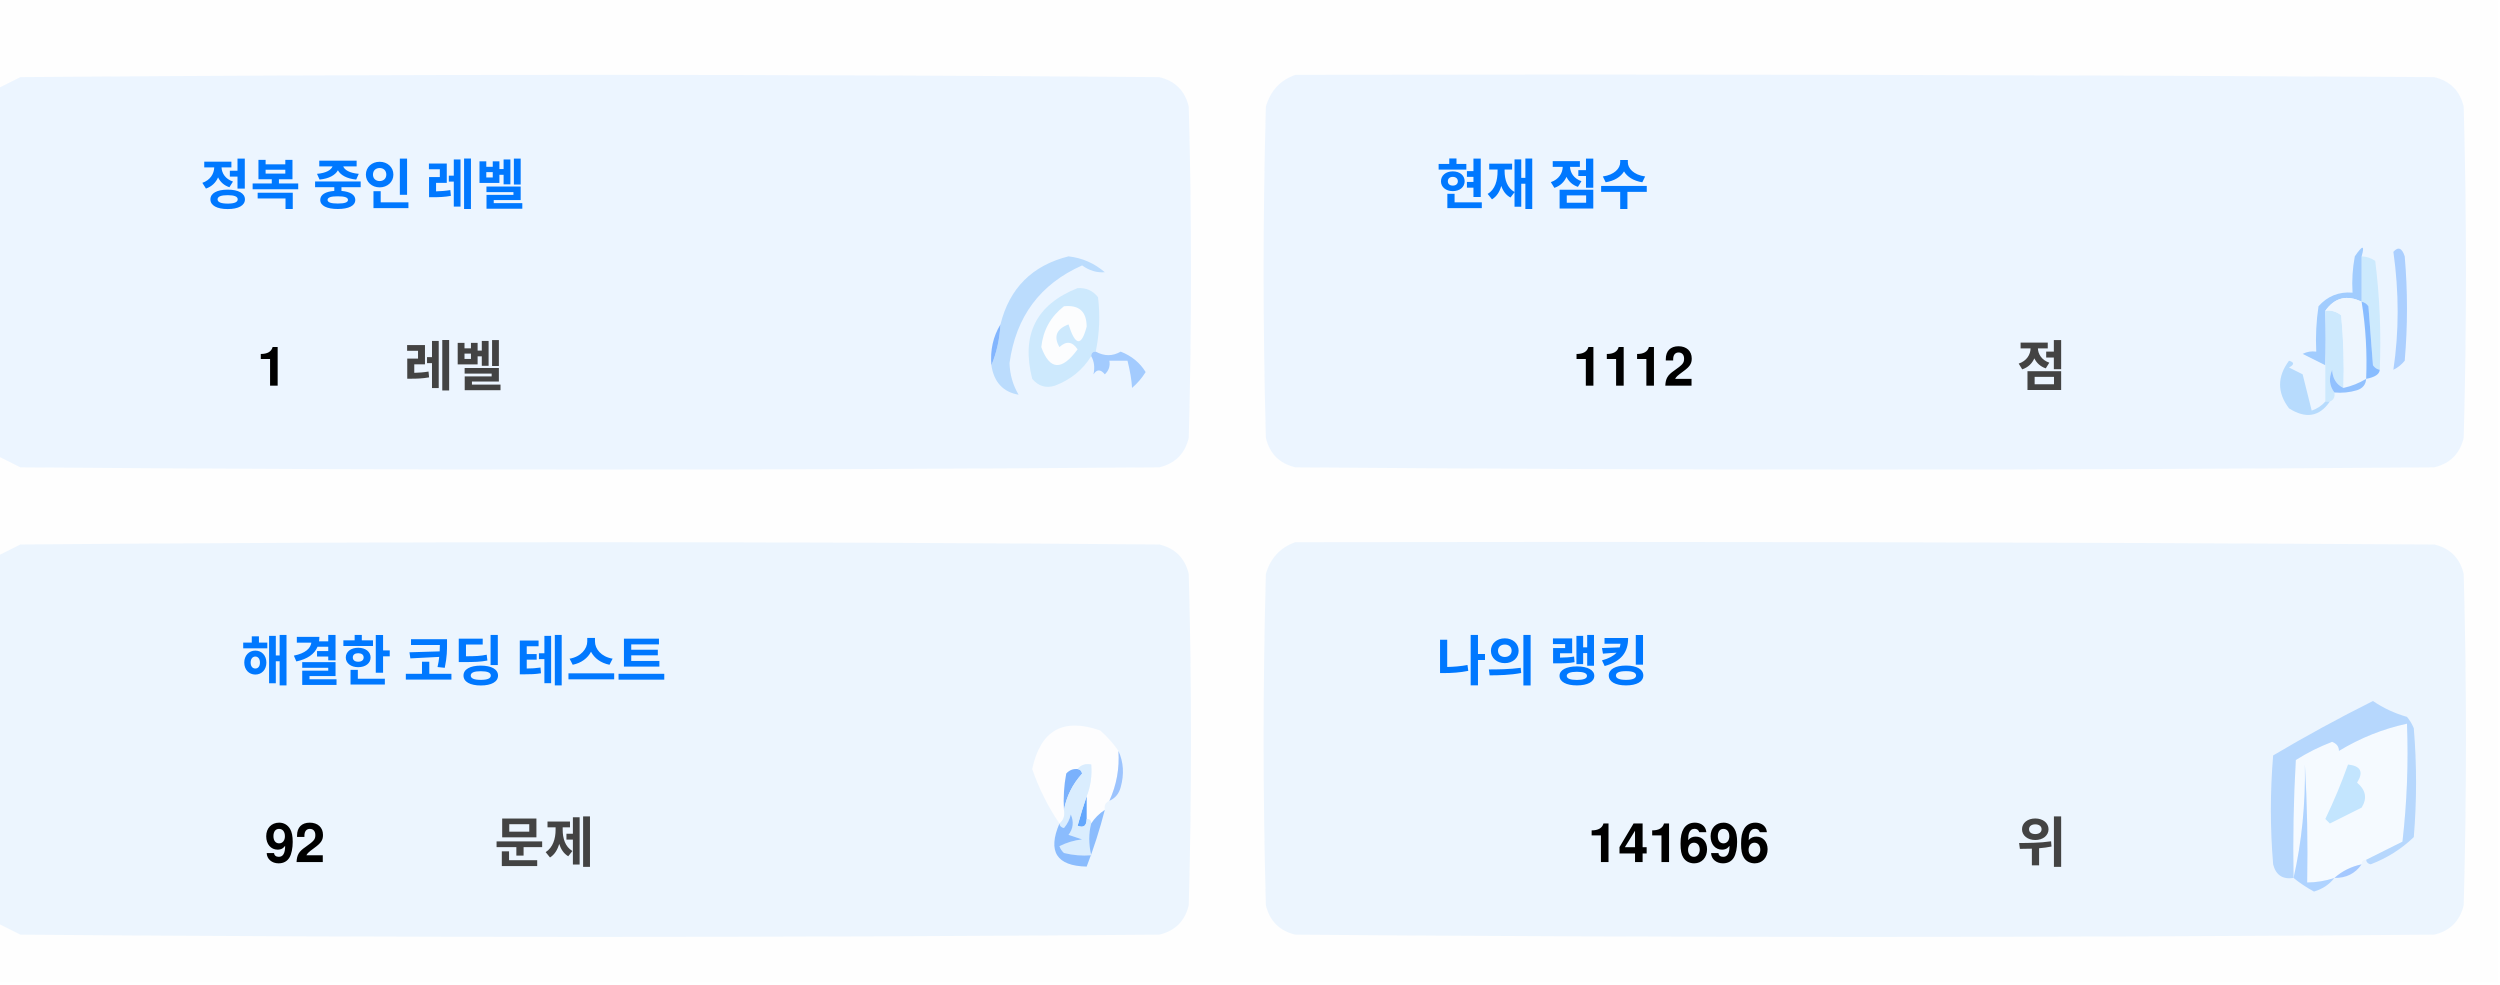
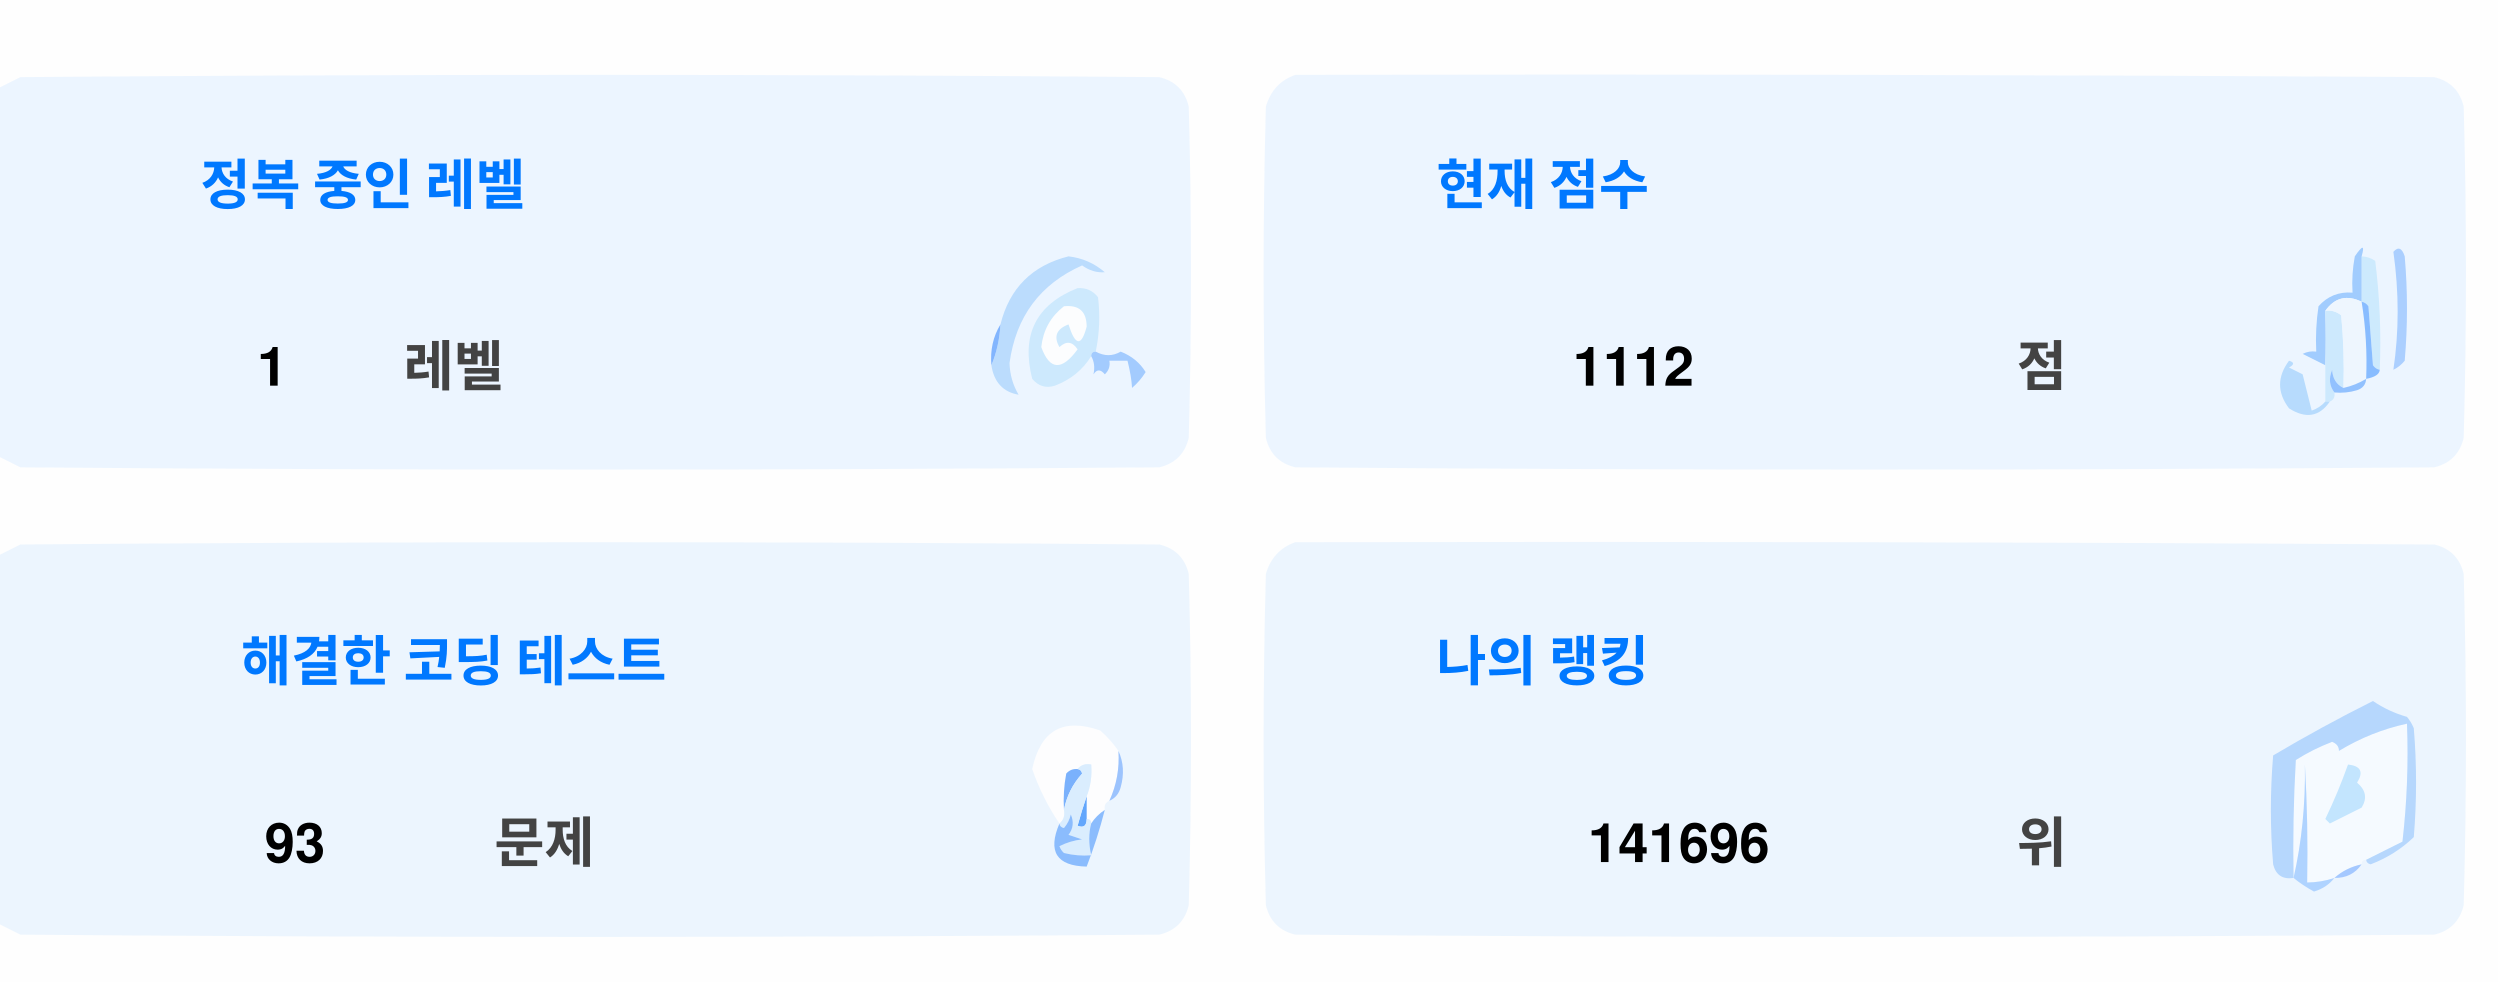
<svg xmlns="http://www.w3.org/2000/svg" version="1.1" width="551px" height="217px" style="shape-rendering:geometricPrecision; text-rendering:geometricPrecision; image-rendering:optimizeQuality; fill-rule:evenodd; clip-rule:evenodd">
  <style>.title {fill: #434343;font-size: 1rem;line-height: 1.5rem;font-weight: bold;font-family: -apple-system, BlinkMacSystemFont, Segoe UI, Helvetica, Arial, sans-serif, Apple Color Emoji, Segoe UI Emoji;}.desc {fill: #434343;font-size: 2.5rem;font-weight: bold;line-height: 1.5rem;font-family: -apple-system, BlinkMacSystemFont, Segoe UI, Helvetica, Arial, sans-serif, Apple Color Emoji, Segoe UI Emoji;}.desc-2 {fill: #434343;font-size: 1rem;font-weight: bold;line-height: 1.5rem;font-family: -apple-system, BlinkMacSystemFont, Segoe UI, Helvetica, Arial, sans-serif, Apple Color Emoji, Segoe UI Emoji;}.text, .desc {animation: twinkling 4s ease-in-out infinite;}@keyframes twinkling {40% { opacity: 1; }50% { opacity: 0.5; }60% { opacity: 1; }70% { opacity: 0.5; }80% { opacity: 1; }}</style>
  <g>
    <path style="opacity:1" fill="#fefefe" d="M -0.5,-0.5 C 183.167,-0.5 366.833,-0.5 550.5,-0.5C 550.5,71.833 550.5,144.167 550.5,216.5C 366.833,216.5 183.167,216.5 -0.5,216.5C -0.5,212.167 -0.5,207.833 -0.5,203.5C 1.14,204.32 2.807,205.153 4.5,206C 88.167,206.667 171.833,206.667 255.5,206C 259,205.167 261.167,203 262,199.5C 262.667,175.167 262.667,150.833 262,126.5C 261.167,123 259,120.833 255.5,120C 171.833,119.333 88.167,119.333 4.5,120C 2.807,120.847 1.14,121.68 -0.5,122.5C -0.5,115.167 -0.5,107.833 -0.5,100.5C 1.14,101.32 2.807,102.153 4.5,103C 88.167,103.667 171.833,103.667 255.5,103C 259,102.167 261.167,100 262,96.5C 262.667,72.167 262.667,47.833 262,23.5C 261.167,20 259,17.833 255.5,17C 171.833,16.333 88.167,16.333 4.5,17C 2.807,17.847 1.14,18.68 -0.5,19.5C -0.5,12.833 -0.5,6.167 -0.5,-0.5 Z" />
  </g>
  <g>
    <path style="opacity:1" fill="#ecf5ff" d="M -0.5,100.5 C -0.5,73.5 -0.5,46.5 -0.5,19.5C 1.14,18.68 2.807,17.847 4.5,17C 88.167,16.333 171.833,16.333 255.5,17C 259,17.833 261.167,20 262,23.5C 262.667,47.833 262.667,72.167 262,96.5C 261.167,100 259,102.167 255.5,103C 171.833,103.667 88.167,103.667 4.5,103C 2.807,102.153 1.14,101.32 -0.5,100.5 Z" />
  </g>
  <g>
    <path style="opacity:1" fill="#ecf5ff" d="M 285.5,16.5 C 369.167,16.333 452.834,16.5 536.5,17C 540,17.833 542.167,20 543,23.5C 543.667,47.833 543.667,72.167 543,96.5C 542.167,100 540,102.167 536.5,103C 452.833,103.667 369.167,103.667 285.5,103C 282,102.167 279.833,100 279,96.5C 278.333,72.167 278.333,47.833 279,23.5C 280.018,19.985 282.185,17.652 285.5,16.5 Z" />
  </g>
  <g>
    <path style="opacity:1" fill="#cdeafd" d="M 520.5,56.5 C 521.583,56.539 522.583,56.873 523.5,57.5C 524.498,65.472 524.831,73.472 524.5,81.5C 523.883,81.389 523.383,81.056 523,80.5C 522.667,76.167 522.333,71.833 522,67.5C 521.617,66.944 521.117,66.611 520.5,66.5C 520.5,63.167 520.5,59.833 520.5,56.5 Z" />
  </g>
  <g>
    <path style="opacity:1" fill="#abcfff" d="M 527.5,55.5 C 528.566,54.308 529.399,54.641 530,56.5C 530.667,64.167 530.667,71.833 530,79.5C 529.311,80.357 528.478,81.023 527.5,81.5C 528.758,73.08 528.758,64.414 527.5,55.5 Z" />
  </g>
  <g>
    <path style="opacity:1" fill="#bbdcfd" d="M 218.5,80.5 C 219.657,77.727 220.324,74.727 220.5,71.5C 222.49,63.51 227.49,58.51 235.5,56.5C 238.528,56.847 241.194,58.014 243.5,60C 241.744,60.141 240.078,59.641 238.5,58.5C 229.247,62.607 223.914,69.773 222.5,80C 222.565,82.526 223.232,84.859 224.5,87C 221.07,86.397 219.07,84.231 218.5,80.5 Z" />
  </g>
  <g>
    <path style="opacity:1" fill="#cde9fd" d="M 241.5,77.5 C 240.833,77.5 240.5,77.833 240.5,78.5C 238.628,81.529 235.961,83.695 232.5,85C 230.536,85.624 228.869,85.124 227.5,83.5C 225.021,73.791 228.354,67.124 237.5,63.5C 239.374,63.39 240.874,64.056 242,65.5C 242.497,69.524 242.331,73.524 241.5,77.5 Z" />
  </g>
  <g>
    <path style="opacity:1" fill="#fcfdfe" d="M 234.5,67.5 C 237.826,67.162 239.493,68.662 239.5,72C 238.334,76.434 237,76.267 235.5,71.5C 232.832,72.515 232.166,74.182 233.5,76.5C 235.017,75.089 236.351,75.256 237.5,77C 234.006,81.771 231.34,81.605 229.5,76.5C 229.904,72.771 231.571,69.771 234.5,67.5 Z" />
  </g>
  <g>
    <path style="opacity:1" fill="#a1ccfe" d="M 520.5,56.5 C 520.5,59.833 520.5,63.167 520.5,66.5C 517.238,64.922 514.572,65.589 512.5,68.5C 512.617,72.81 512.617,76.81 512.5,80.5C 510.86,79.68 509.193,78.847 507.5,78C 508.448,77.517 509.448,77.35 510.5,77.5C 510.335,74.15 510.502,70.817 511,67.5C 512.995,65.253 515.495,64.253 518.5,64.5C 518.336,61.813 518.503,59.146 519,56.5C 520.731,53.969 521.231,53.969 520.5,56.5 Z" />
  </g>
  <g>
    <path style="opacity:1" fill="#cde9fd" d="M 512.5,68.5 C 513.822,68.33 514.989,68.663 516,69.5C 516.499,74.823 516.666,80.156 516.5,85.5C 514.955,84.77 514.122,83.437 514,81.5C 513.22,83.387 513.387,85.054 514.5,86.5C 514.672,87.492 514.338,88.158 513.5,88.5C 513.167,88.5 512.833,88.5 512.5,88.5C 512.5,85.833 512.5,83.167 512.5,80.5C 512.617,76.81 512.617,72.81 512.5,68.5 Z" />
  </g>
  <g>
    <path style="opacity:1" fill="#eef6fe" d="M 520.5,66.5 C 521.407,72.106 521.74,77.773 521.5,83.5C 519.95,84.441 518.284,85.108 516.5,85.5C 516.666,80.156 516.499,74.823 516,69.5C 514.989,68.663 513.822,68.33 512.5,68.5C 514.572,65.589 517.238,64.922 520.5,66.5 Z" />
  </g>
  <g>
    <path style="opacity:1" fill="#88bcff" d="M 520.5,66.5 C 521.117,66.611 521.617,66.944 522,67.5C 522.333,71.833 522.667,76.167 523,80.5C 523.383,81.056 523.883,81.389 524.5,81.5C 524.445,82.469 523.445,83.136 521.5,83.5C 521.74,77.773 521.407,72.106 520.5,66.5 Z" />
  </g>
  <g>
    <path style="opacity:1" fill="#82b5fe" d="M 220.5,71.5 C 220.324,74.727 219.657,77.727 218.5,80.5C 218.215,77.171 218.882,74.171 220.5,71.5 Z" />
  </g>
  <g>
    <path style="opacity:1" fill="#a3cbfe" d="M 240.5,78.5 C 240.5,77.833 240.833,77.5 241.5,77.5C 243.391,78.536 245.224,78.536 247,77.5C 249.391,78.429 251.225,79.929 252.5,82C 251.681,83.319 250.681,84.486 249.5,85.5C 249.409,83.777 249.075,81.777 248.5,79.5C 247.167,79.5 245.833,79.5 244.5,79.5C 244.719,80.675 244.386,81.675 243.5,82.5C 242.575,81.359 241.741,81.359 241,82.5C 241.331,80.981 241.164,79.648 240.5,78.5 Z" />
  </g>
  <g>
    <path style="opacity:1" fill="#b7dbfd" d="M 512.5,88.5 C 512.833,88.5 513.167,88.5 513.5,88.5C 511.199,91.857 508.199,92.357 504.5,90C 501.872,86.535 501.872,83.035 504.5,79.5C 505.696,79.846 505.696,80.346 504.5,81C 505.5,81.5 506.5,82 507.5,82.5C 508.167,85.167 508.833,87.833 509.5,90.5C 510.739,90.058 511.739,89.391 512.5,88.5 Z" />
  </g>
  <g>
    <path style="opacity:1" fill="#92c1fe" d="M 516.5,85.5 C 518.284,85.108 519.95,84.441 521.5,83.5C 521.423,84.75 520.756,85.583 519.5,86C 517.866,86.493 516.199,86.66 514.5,86.5C 513.387,85.054 513.22,83.387 514,81.5C 514.122,83.437 514.955,84.77 516.5,85.5 Z" />
  </g>
  <g>
    <path style="opacity:1" fill="#ecf5fe" d="M -0.5,203.5 C -0.5,176.5 -0.5,149.5 -0.5,122.5C 1.14,121.68 2.807,120.847 4.5,120C 88.167,119.333 171.833,119.333 255.5,120C 259,120.833 261.167,123 262,126.5C 262.667,150.833 262.667,175.167 262,199.5C 261.167,203 259,205.167 255.5,206C 171.833,206.667 88.167,206.667 4.5,206C 2.807,205.153 1.14,204.32 -0.5,203.5 Z" />
  </g>
  <g>
    <path style="opacity:1" fill="#ecf5fe" d="M 285.5,119.5 C 369.167,119.333 452.834,119.5 536.5,120C 540,120.833 542.167,123 543,126.5C 543.667,150.833 543.667,175.167 543,199.5C 542.167,203 540,205.167 536.5,206C 452.833,206.667 369.167,206.667 285.5,206C 282,205.167 279.833,203 279,199.5C 278.333,175.167 278.333,150.833 279,126.5C 280.018,122.985 282.185,120.652 285.5,119.5 Z" />
  </g>
  <g>
    <path style="opacity:1" fill="#fdfdfe" d="M 246.5,165.5 C 246.758,169.367 246.092,173.034 244.5,176.5C 243.662,176.842 243.328,177.508 243.5,178.5C 242.272,179.306 241.272,180.306 240.5,181.5C 240.5,180.833 240.167,180.5 239.5,180.5C 239.5,178.833 239.5,177.167 239.5,175.5C 240.369,173.283 240.702,170.95 240.5,168.5C 239.209,168.263 238.209,168.596 237.5,169.5C 236.504,169.414 235.671,169.748 235,170.5C 234.503,173.146 234.336,175.813 234.5,178.5C 234.737,179.791 234.404,180.791 233.5,181.5C 230.986,177.806 228.986,173.806 227.5,169.5C 229.309,160.957 234.309,158.124 242.5,161C 244.07,162.397 245.404,163.897 246.5,165.5 Z" />
  </g>
  <g>
    <path style="opacity:1" fill="#f5faff" d="M 521.5,189.5 C 520.833,189.5 520.5,189.833 520.5,190.5C 518.181,190.992 516.181,191.992 514.5,193.5C 512.565,194.15 510.565,194.483 508.5,194.5C 508.666,185.827 508.5,177.16 508,168.5C 508.141,177.227 507.308,185.56 505.5,193.5C 505.334,184.827 505.5,176.16 506,167.5C 508.527,165.903 511.194,164.57 514,163.5C 515.011,163.892 515.511,164.559 515.5,165.5C 520.21,162.641 525.21,160.641 530.5,159.5C 530.831,168.192 530.498,176.859 529.5,185.5C 526.807,186.847 524.14,188.18 521.5,189.5 Z" />
  </g>
  <g>
    <path style="opacity:1" fill="#b6d7fd" d="M 521.5,189.5 C 524.14,188.18 526.807,186.847 529.5,185.5C 530.498,176.859 530.831,168.192 530.5,159.5C 525.21,160.641 520.21,162.641 515.5,165.5C 515.511,164.559 515.011,163.892 514,163.5C 511.194,164.57 508.527,165.903 506,167.5C 505.5,176.16 505.334,184.827 505.5,193.5C 503.089,193.863 501.589,192.863 501,190.5C 500.333,182.5 500.333,174.5 501,166.5C 508.173,162.246 515.507,158.246 523,154.5C 525.304,156.068 527.804,157.235 530.5,158C 531.126,158.75 531.626,159.584 532,160.5C 532.667,168.5 532.667,176.5 532,184.5C 529.292,187.111 526.125,189.111 522.5,190.5C 521.893,190.376 521.56,190.043 521.5,189.5 Z" />
  </g>
  <g>
    <path style="opacity:1" fill="#c3e5fe" d="M 517.5,168.5 C 520.317,168.801 520.984,170.134 519.5,172.5C 521.439,174.122 521.772,175.956 520.5,178C 518.167,179.167 515.833,180.333 513.5,181.5C 513.167,181.167 512.833,180.833 512.5,180.5C 514.414,176.515 516.081,172.515 517.5,168.5 Z" />
  </g>
  <g>
    <path style="opacity:1" fill="#7ab1fc" d="M 237.5,169.5 C 238.043,169.56 238.376,169.893 238.5,170.5C 236.395,172.836 235.062,175.503 234.5,178.5C 234.336,175.813 234.503,173.146 235,170.5C 235.671,169.748 236.504,169.414 237.5,169.5 Z" />
  </g>
  <g>
    <path style="opacity:1" fill="#afd3ff" d="M 514.5,193.5 C 513.378,194.947 511.878,195.947 510,196.5C 508.348,195.601 506.848,194.601 505.5,193.5C 507.308,185.56 508.141,177.227 508,168.5C 508.5,177.16 508.666,185.827 508.5,194.5C 510.565,194.483 512.565,194.15 514.5,193.5 Z" />
  </g>
  <g>
    <path style="opacity:1" fill="#9cc3fd" d="M 246.5,165.5 C 247.634,167.966 247.801,170.633 247,173.5C 246.623,174.942 245.79,175.942 244.5,176.5C 246.092,173.034 246.758,169.367 246.5,165.5 Z" />
  </g>
  <g>
    <path style="opacity:1" fill="#62a6fc" d="M 239.5,175.5 C 239.5,177.167 239.5,178.833 239.5,180.5C 239.483,182.028 238.816,182.528 237.5,182C 238.117,179.723 238.784,177.556 239.5,175.5 Z" />
  </g>
  <g>
    <path style="opacity:1" fill="#daedfe" d="M 237.5,169.5 C 238.209,168.596 239.209,168.263 240.5,168.5C 240.702,170.95 240.369,173.283 239.5,175.5C 238.784,177.556 238.117,179.723 237.5,182C 238.816,182.528 239.483,182.028 239.5,180.5C 240.167,180.5 240.5,180.833 240.5,181.5C 239.918,183.669 239.918,186.002 240.5,188.5C 238.473,188.662 236.473,188.495 234.5,188C 234.043,187.586 233.709,187.086 233.5,186.5C 235.078,185.702 236.744,185.202 238.5,185C 237.5,184.667 236.5,184.333 235.5,184C 236.554,182.612 236.72,181.112 236,179.5C 235.751,180.624 235.251,181.624 234.5,182.5C 233.893,182.376 233.56,182.043 233.5,181.5C 234.404,180.791 234.737,179.791 234.5,178.5C 235.062,175.503 236.395,172.836 238.5,170.5C 238.376,169.893 238.043,169.56 237.5,169.5 Z" />
  </g>
  <g>
    <path style="opacity:1" fill="#8bbcfd" d="M 243.5,178.5 C 242.395,182.803 241.062,186.969 239.5,191C 232.857,190.847 230.857,187.68 233.5,181.5C 233.56,182.043 233.893,182.376 234.5,182.5C 235.251,181.624 235.751,180.624 236,179.5C 236.72,181.112 236.554,182.612 235.5,184C 236.5,184.333 237.5,184.667 238.5,185C 236.744,185.202 235.078,185.702 233.5,186.5C 233.709,187.086 234.043,187.586 234.5,188C 236.473,188.495 238.473,188.662 240.5,188.5C 239.918,186.002 239.918,183.669 240.5,181.5C 241.272,180.306 242.272,179.306 243.5,178.5 Z" />
  </g>
  <g>
    <path style="opacity:1" fill="#a4c8ff" d="M 520.5,190.5 C 519.089,192.539 517.089,193.539 514.5,193.5C 516.181,191.992 518.181,190.992 520.5,190.5 Z" />
  </g>
  <text text-anchor="middle" x="80" y="45" class="title" style="fill:#0078ff;" stroke="#none" stroke-width="1">정복 중인 레벨</text>
  <text text-anchor="middle" x="60" y="85" class="desc" style="fill:#000000;" stroke="#none" stroke-width="1">1</text>
  <text text-anchor="middle" x="100" y="85" class="desc-2" style="fill:#434343;" stroke="#none" stroke-width="1">레벨</text>
  <text text-anchor="middle" x="340" y="45" class="title" style="fill:#0078ff;" stroke="#none" stroke-width="1">현재 점수</text>
  <text text-anchor="middle" x="360" y="85" class="desc" style="fill:#000000;" stroke="#none" stroke-width="1">1112</text>
  <text text-anchor="middle" x="450" y="85" class="desc-2" style="fill:#434343;" stroke="#none" stroke-width="1">점</text>
  <text text-anchor="middle" x="100" y="150" class="title" style="fill:#0078ff;" stroke="#none" stroke-width="1">해결한 코딩 테스트</text>
-   <text text-anchor="middle" x="65" y="190" class="desc" style="fill:#000000;" stroke="#none" stroke-width="1">92</text>
+   <text text-anchor="middle" x="65" y="190" class="desc" style="fill:#000000;" stroke="#none" stroke-width="1">93</text>
  <text text-anchor="middle" x="120" y="190" class="desc-2" style="fill:#434343;" stroke="#none" stroke-width="1">문제</text>
  <text text-anchor="middle" x="340" y="150" class="title" style="fill:#0078ff;" stroke="#none" stroke-width="1">나의 랭킹</text>
  <text text-anchor="middle" x="370" y="190" class="desc" style="fill:#000000;" stroke="#none" stroke-width="1">141696</text>
  <text text-anchor="middle" x="450" y="190" class="desc-2" style="fill:#434343;" stroke="#none" stroke-width="1">위</text>
</svg>
